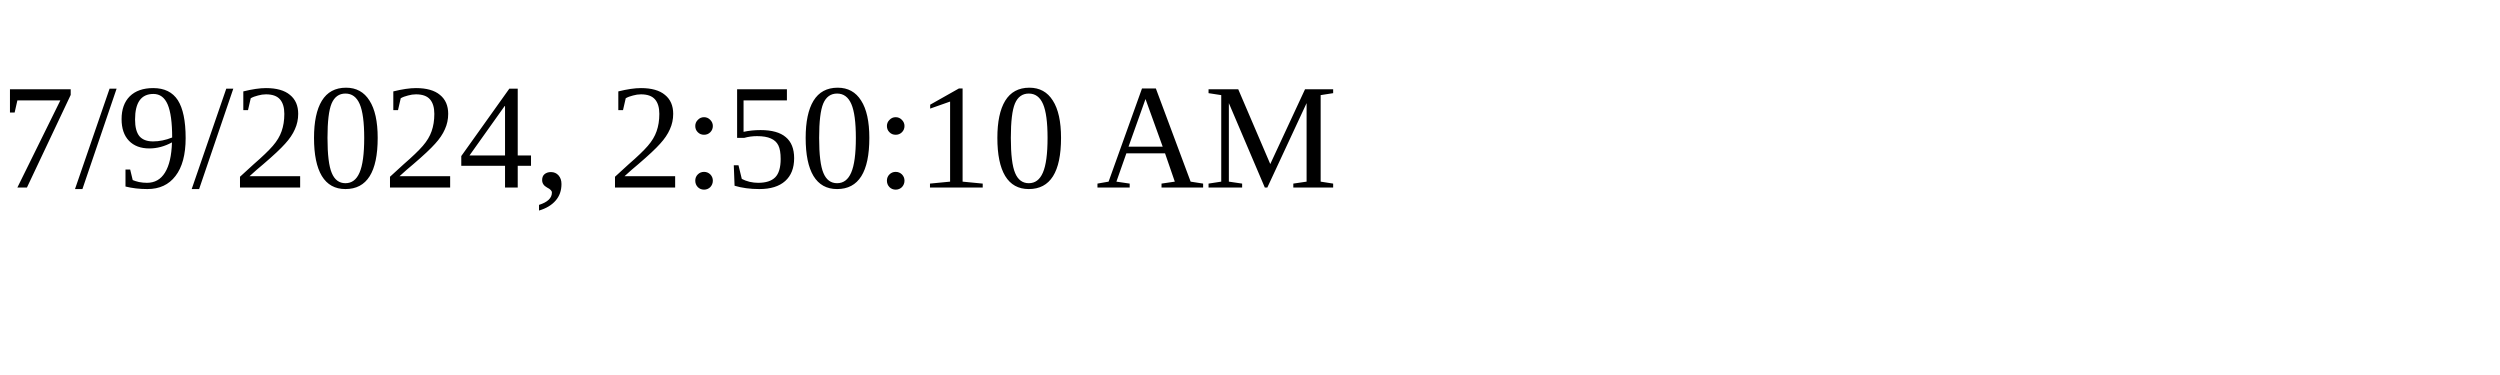
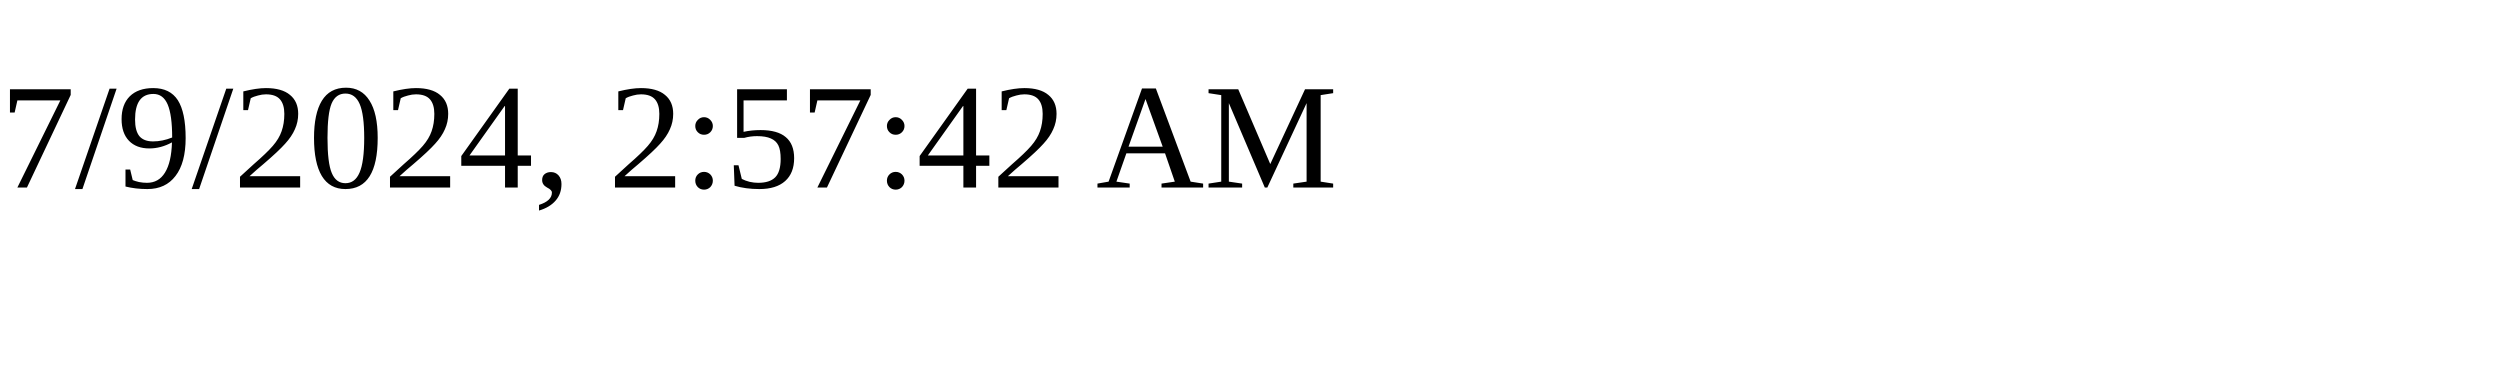
<svg xmlns="http://www.w3.org/2000/svg" height="30" width="200">
-   <text x="0" y="15">7/9/2024, 2:50:10 AM</text>
+   <text x="0" y="15">7/9/2024, 2:57:42 AM</text>
</svg>
